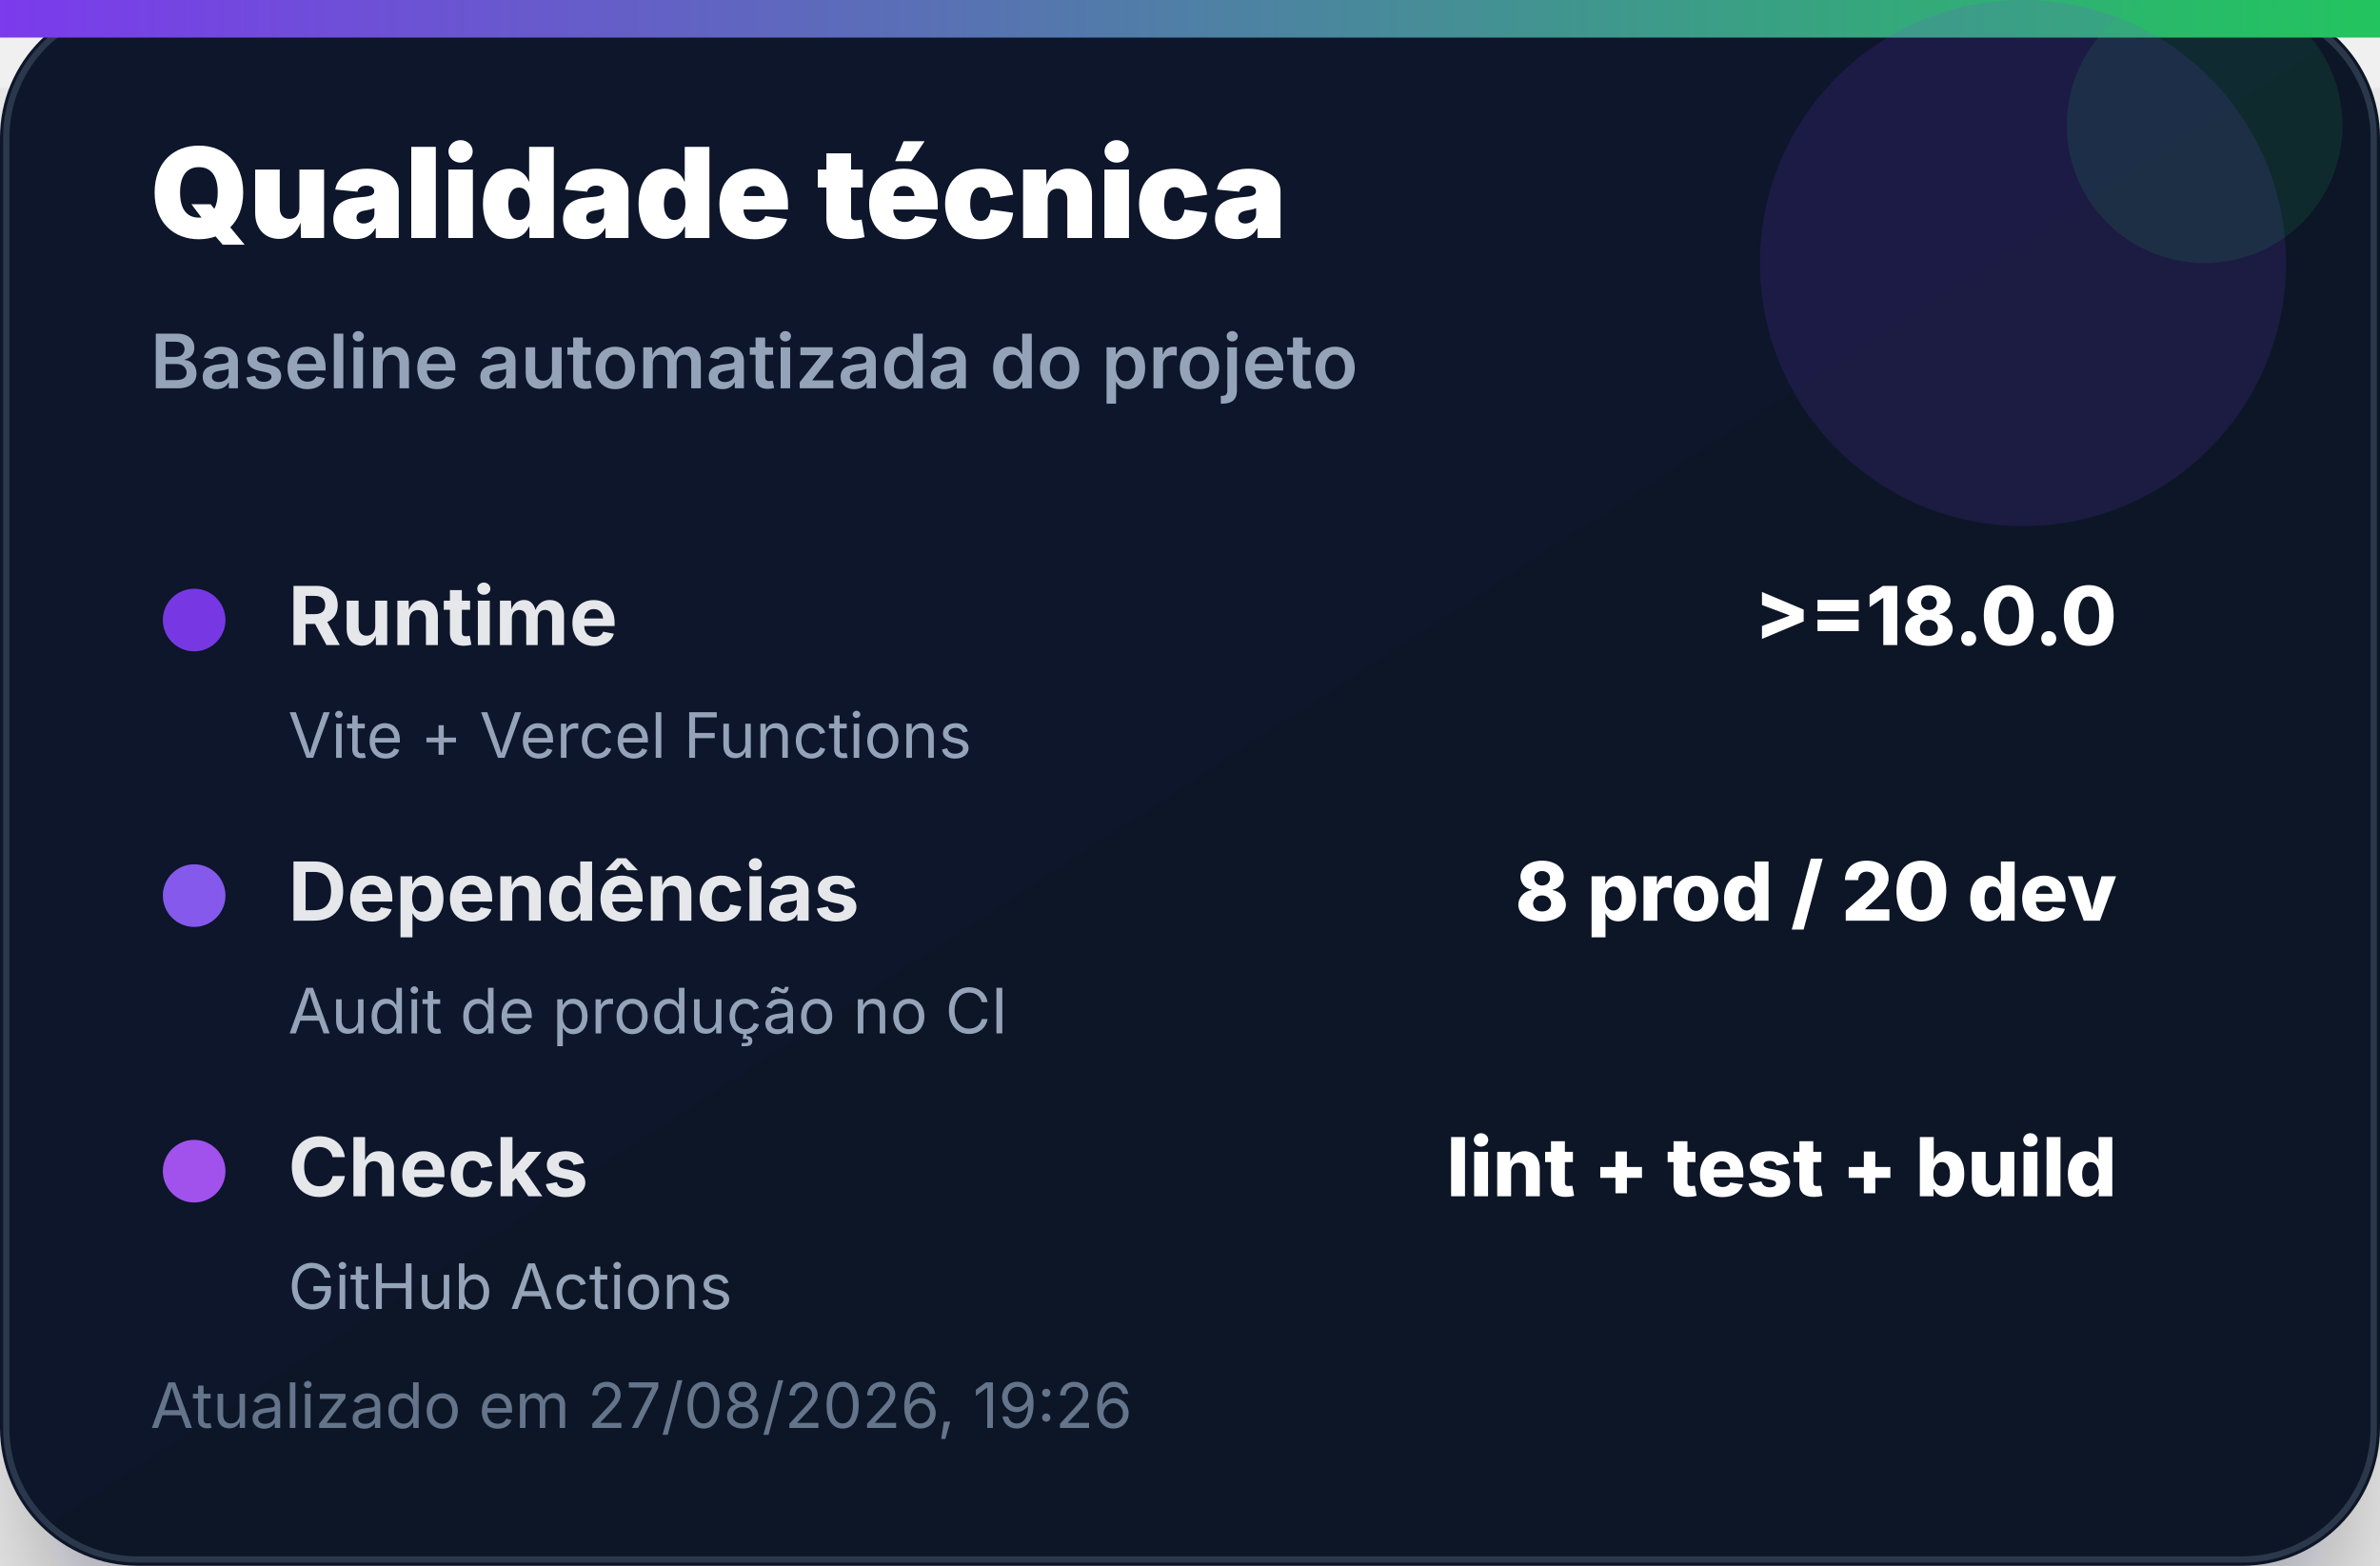
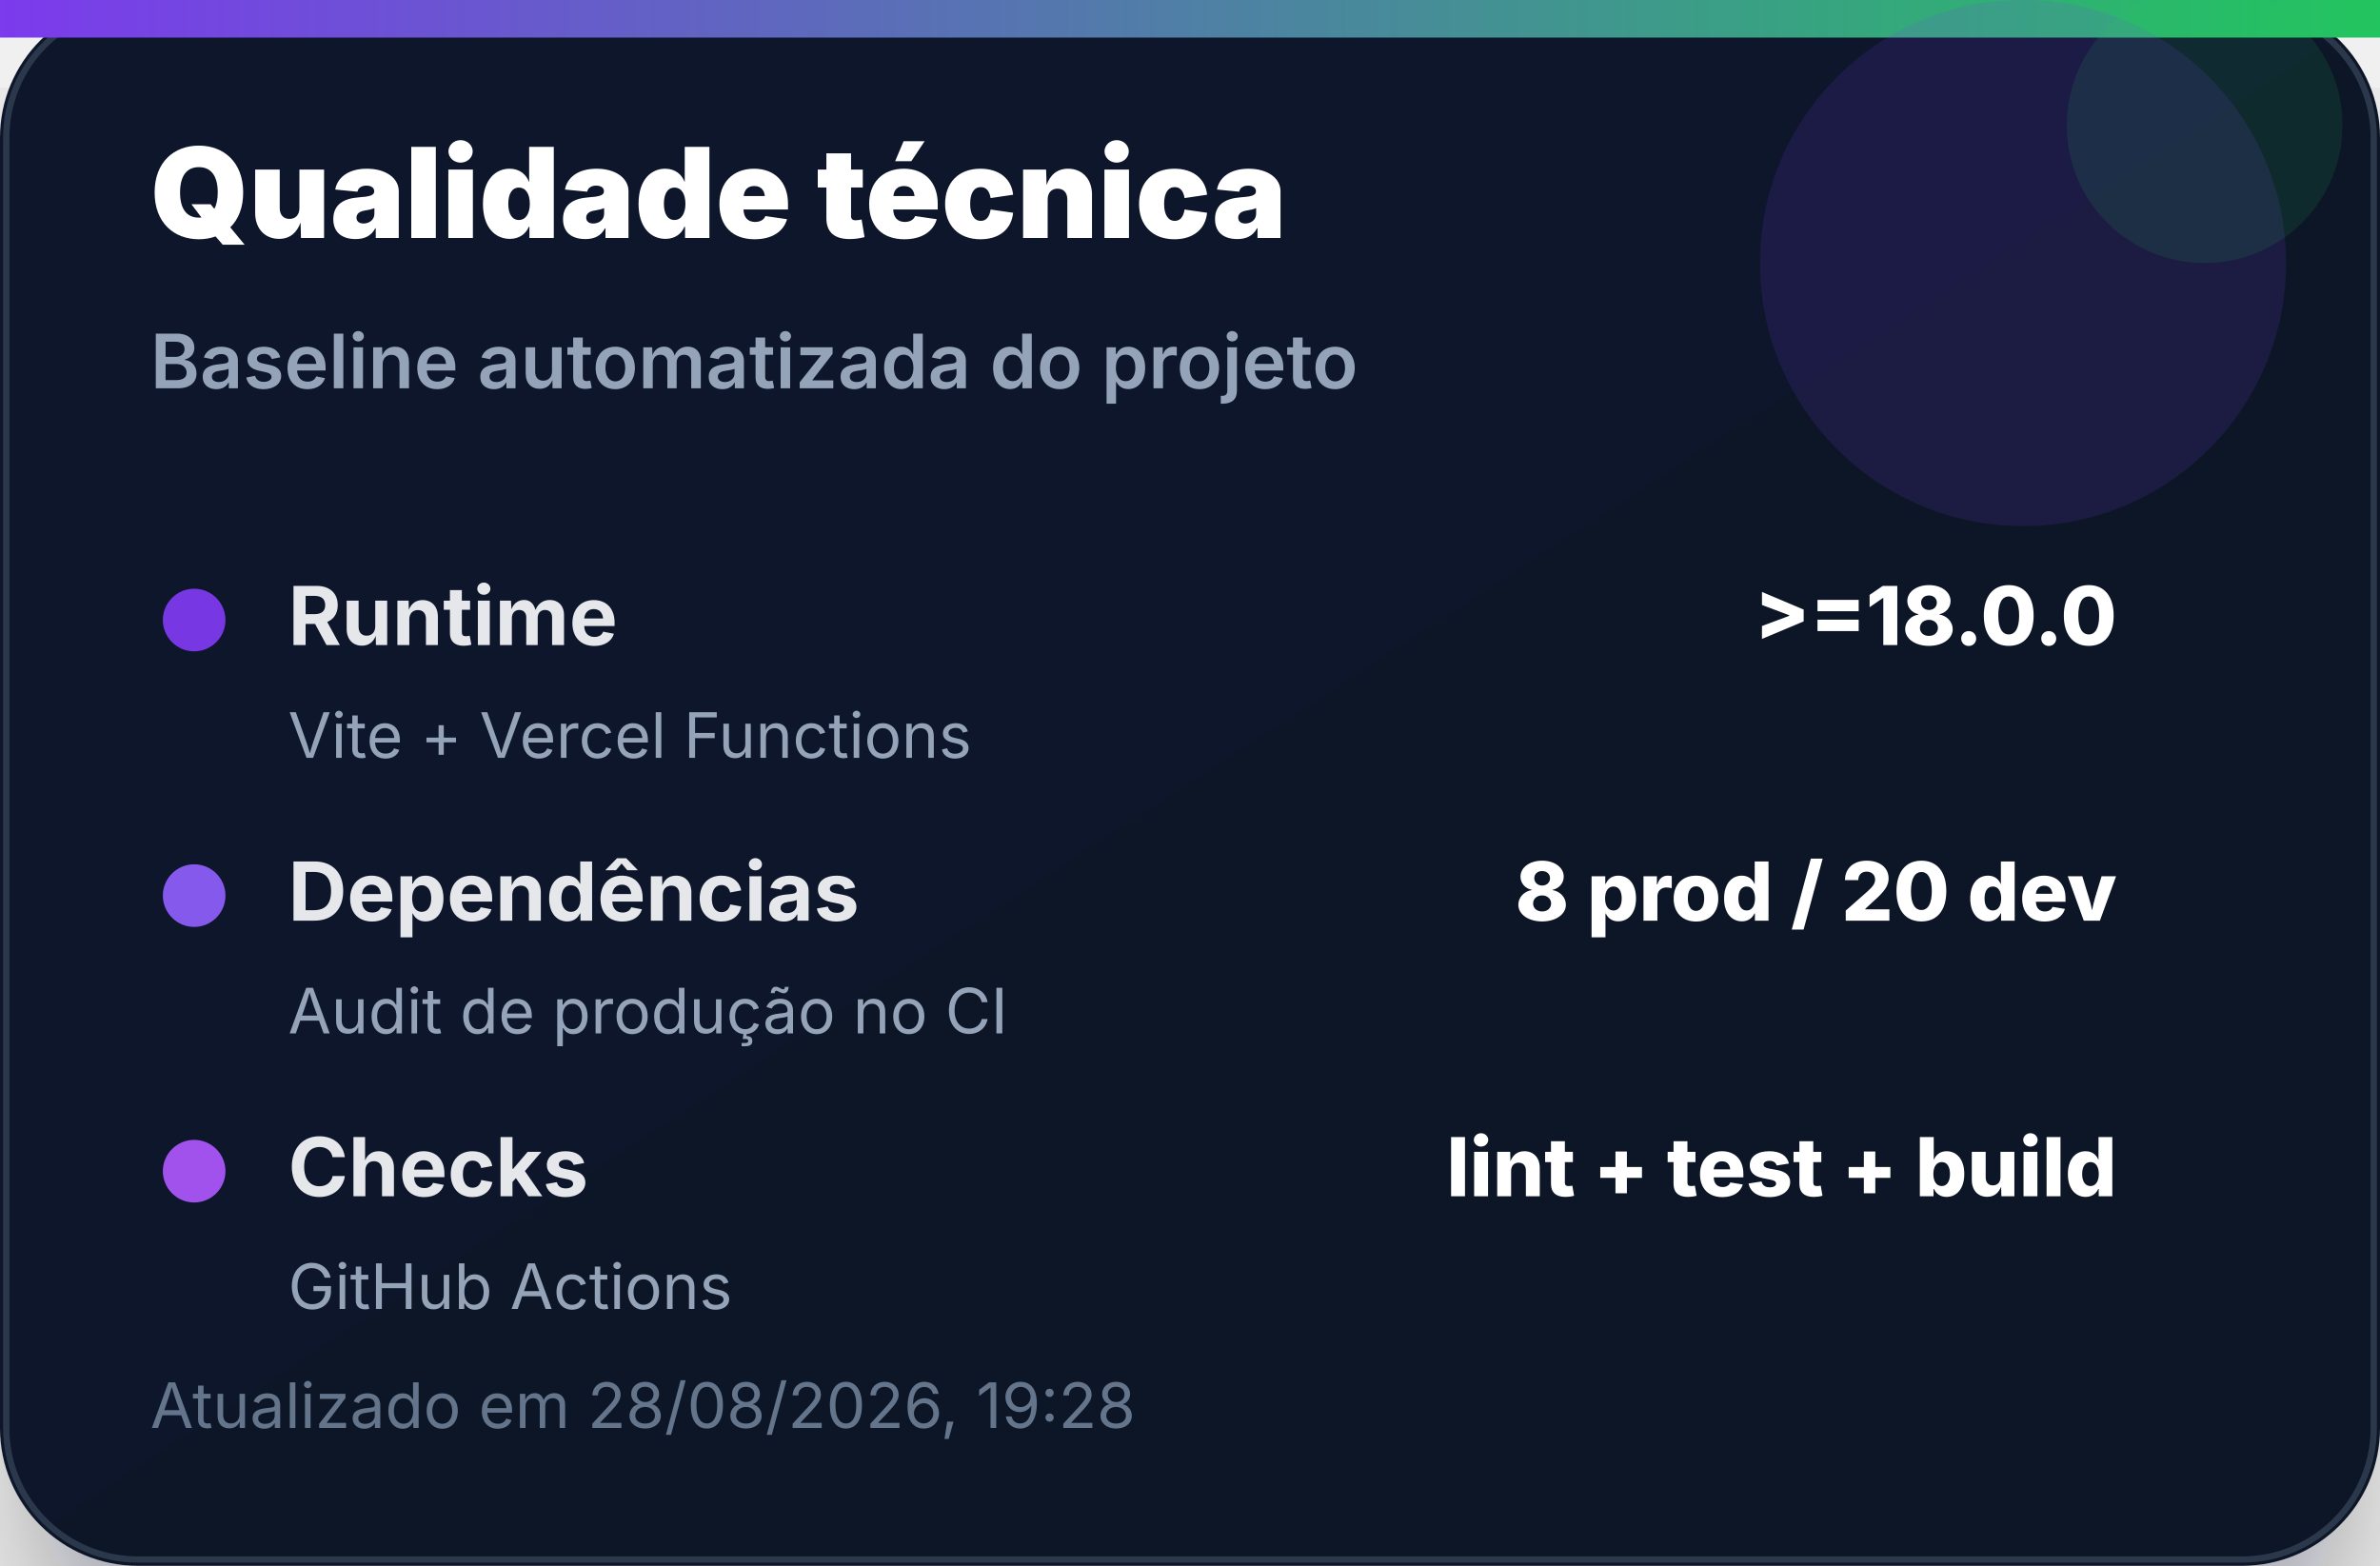
<svg xmlns="http://www.w3.org/2000/svg" width="380" height="250" viewBox="0 0 380 250" role="img" aria-label="Qualidade técnica">
  <defs>
    <linearGradient id="bg" x1="0" x2="1" y1="0" y2="1">
      <stop offset="0%" stop-color="#0f172a" />
      <stop offset="100%" stop-color="#111827" />
    </linearGradient>
    <linearGradient id="accent" x1="0" x2="1">
      <stop offset="0%" stop-color="#7c3aed" />
      <stop offset="100%" stop-color="#22c55e" />
    </linearGradient>
    <filter id="shadow" x="-20%" y="-20%" width="140%" height="140%">
      <feDropShadow dx="0" dy="14" stdDeviation="14" flood-color="#020617" flood-opacity="0.35" />
    </filter>
  </defs>
  <rect width="380" height="250" rx="22" fill="url(#bg)" filter="url(#shadow)" />
  <rect x="1" y="1" width="378" height="248" rx="21" fill="none" stroke="#334155" stroke-opacity="0.8" />
  <rect x="0" y="0" width="380" height="6" fill="url(#accent)" />
  <circle cx="323" cy="42" r="42" fill="#7c3aed" opacity="0.14" />
  <circle cx="352" cy="20" r="22" fill="#22c55e" opacity="0.12" />
  <text x="24" y="38" font-family="Inter, Segoe UI, Arial, sans-serif" font-size="20" font-weight="900" fill="#ffffff">Qualidade técnica</text>
  <text x="24" y="62" font-family="Inter, Segoe UI, Arial, sans-serif" font-size="12" font-weight="600" fill="#94a3b8">Baseline automatizada do projeto</text>
  <g transform="translate(24 92)">
    <circle cx="7" cy="7" r="5" fill="#7c3aed" opacity="0.95" />
    <text x="22" y="11" font-family="Inter, Segoe UI, Arial, sans-serif" font-size="13" font-weight="700" fill="#e5e7eb">Runtime</text>
    <text x="314" y="11" text-anchor="end" font-family="Inter, Segoe UI, Arial, sans-serif" font-size="13" font-weight="800" fill="#ffffff">&gt;=18.0.0</text>
    <text x="22" y="29" font-family="Inter, Segoe UI, Arial, sans-serif" font-size="10" fill="#94a3b8">Vite + Vercel Functions</text>
  </g>
  <g transform="translate(24 136)">
    <circle cx="7" cy="7" r="5" fill="#8b5cf6" opacity="0.95" />
    <text x="22" y="11" font-family="Inter, Segoe UI, Arial, sans-serif" font-size="13" font-weight="700" fill="#e5e7eb">Dependências</text>
    <text x="314" y="11" text-anchor="end" font-family="Inter, Segoe UI, Arial, sans-serif" font-size="13" font-weight="800" fill="#ffffff">8 prod / 20 dev</text>
    <text x="22" y="29" font-family="Inter, Segoe UI, Arial, sans-serif" font-size="10" fill="#94a3b8">Audit de produção no CI</text>
  </g>
  <g transform="translate(24 180)">
    <circle cx="7" cy="7" r="5" fill="#a855f7" opacity="0.95" />
    <text x="22" y="11" font-family="Inter, Segoe UI, Arial, sans-serif" font-size="13" font-weight="700" fill="#e5e7eb">Checks</text>
    <text x="314" y="11" text-anchor="end" font-family="Inter, Segoe UI, Arial, sans-serif" font-size="13" font-weight="800" fill="#ffffff">lint + test + build</text>
    <text x="22" y="29" font-family="Inter, Segoe UI, Arial, sans-serif" font-size="10" fill="#94a3b8">GitHub Actions</text>
  </g>
-   <text x="24" y="228" font-family="Inter, Segoe UI, Arial, sans-serif" font-size="10" fill="#64748b">Atualizado em 27/08/2026, 19:26</text>
+   <text x="24" y="228" font-family="Inter, Segoe UI, Arial, sans-serif" font-size="10" fill="#64748b">Atualizado em 28/08/2026, 19:28</text>
</svg>
